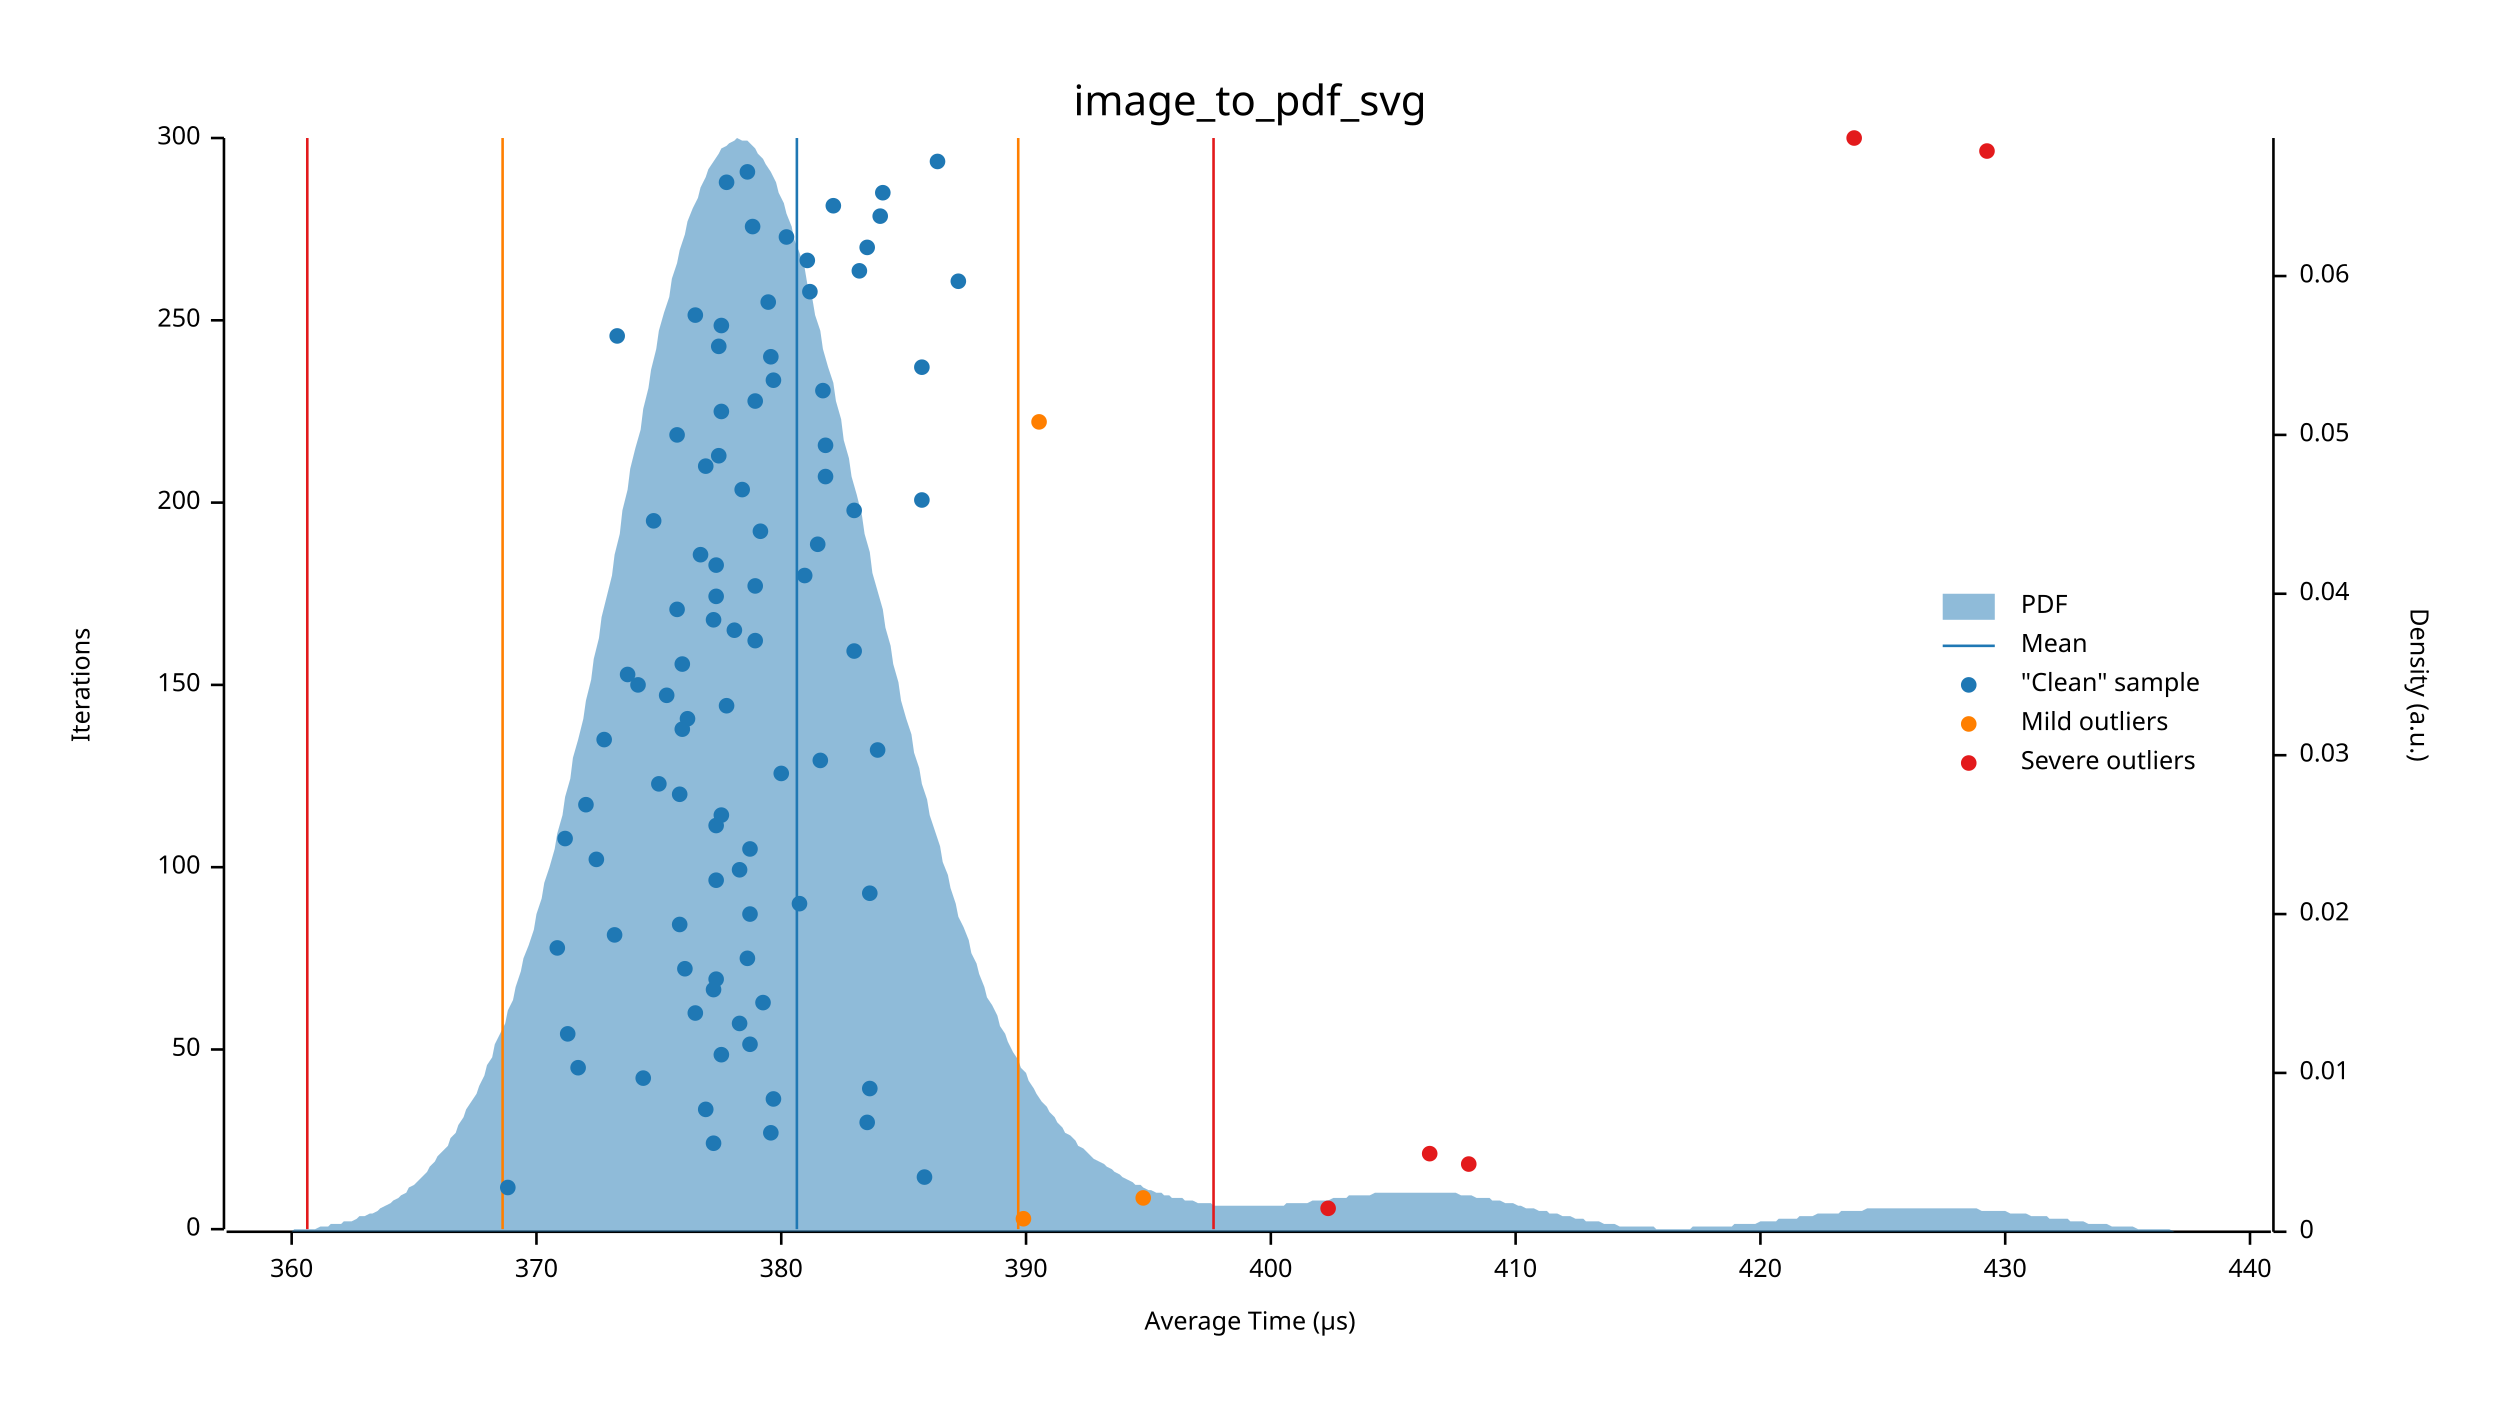
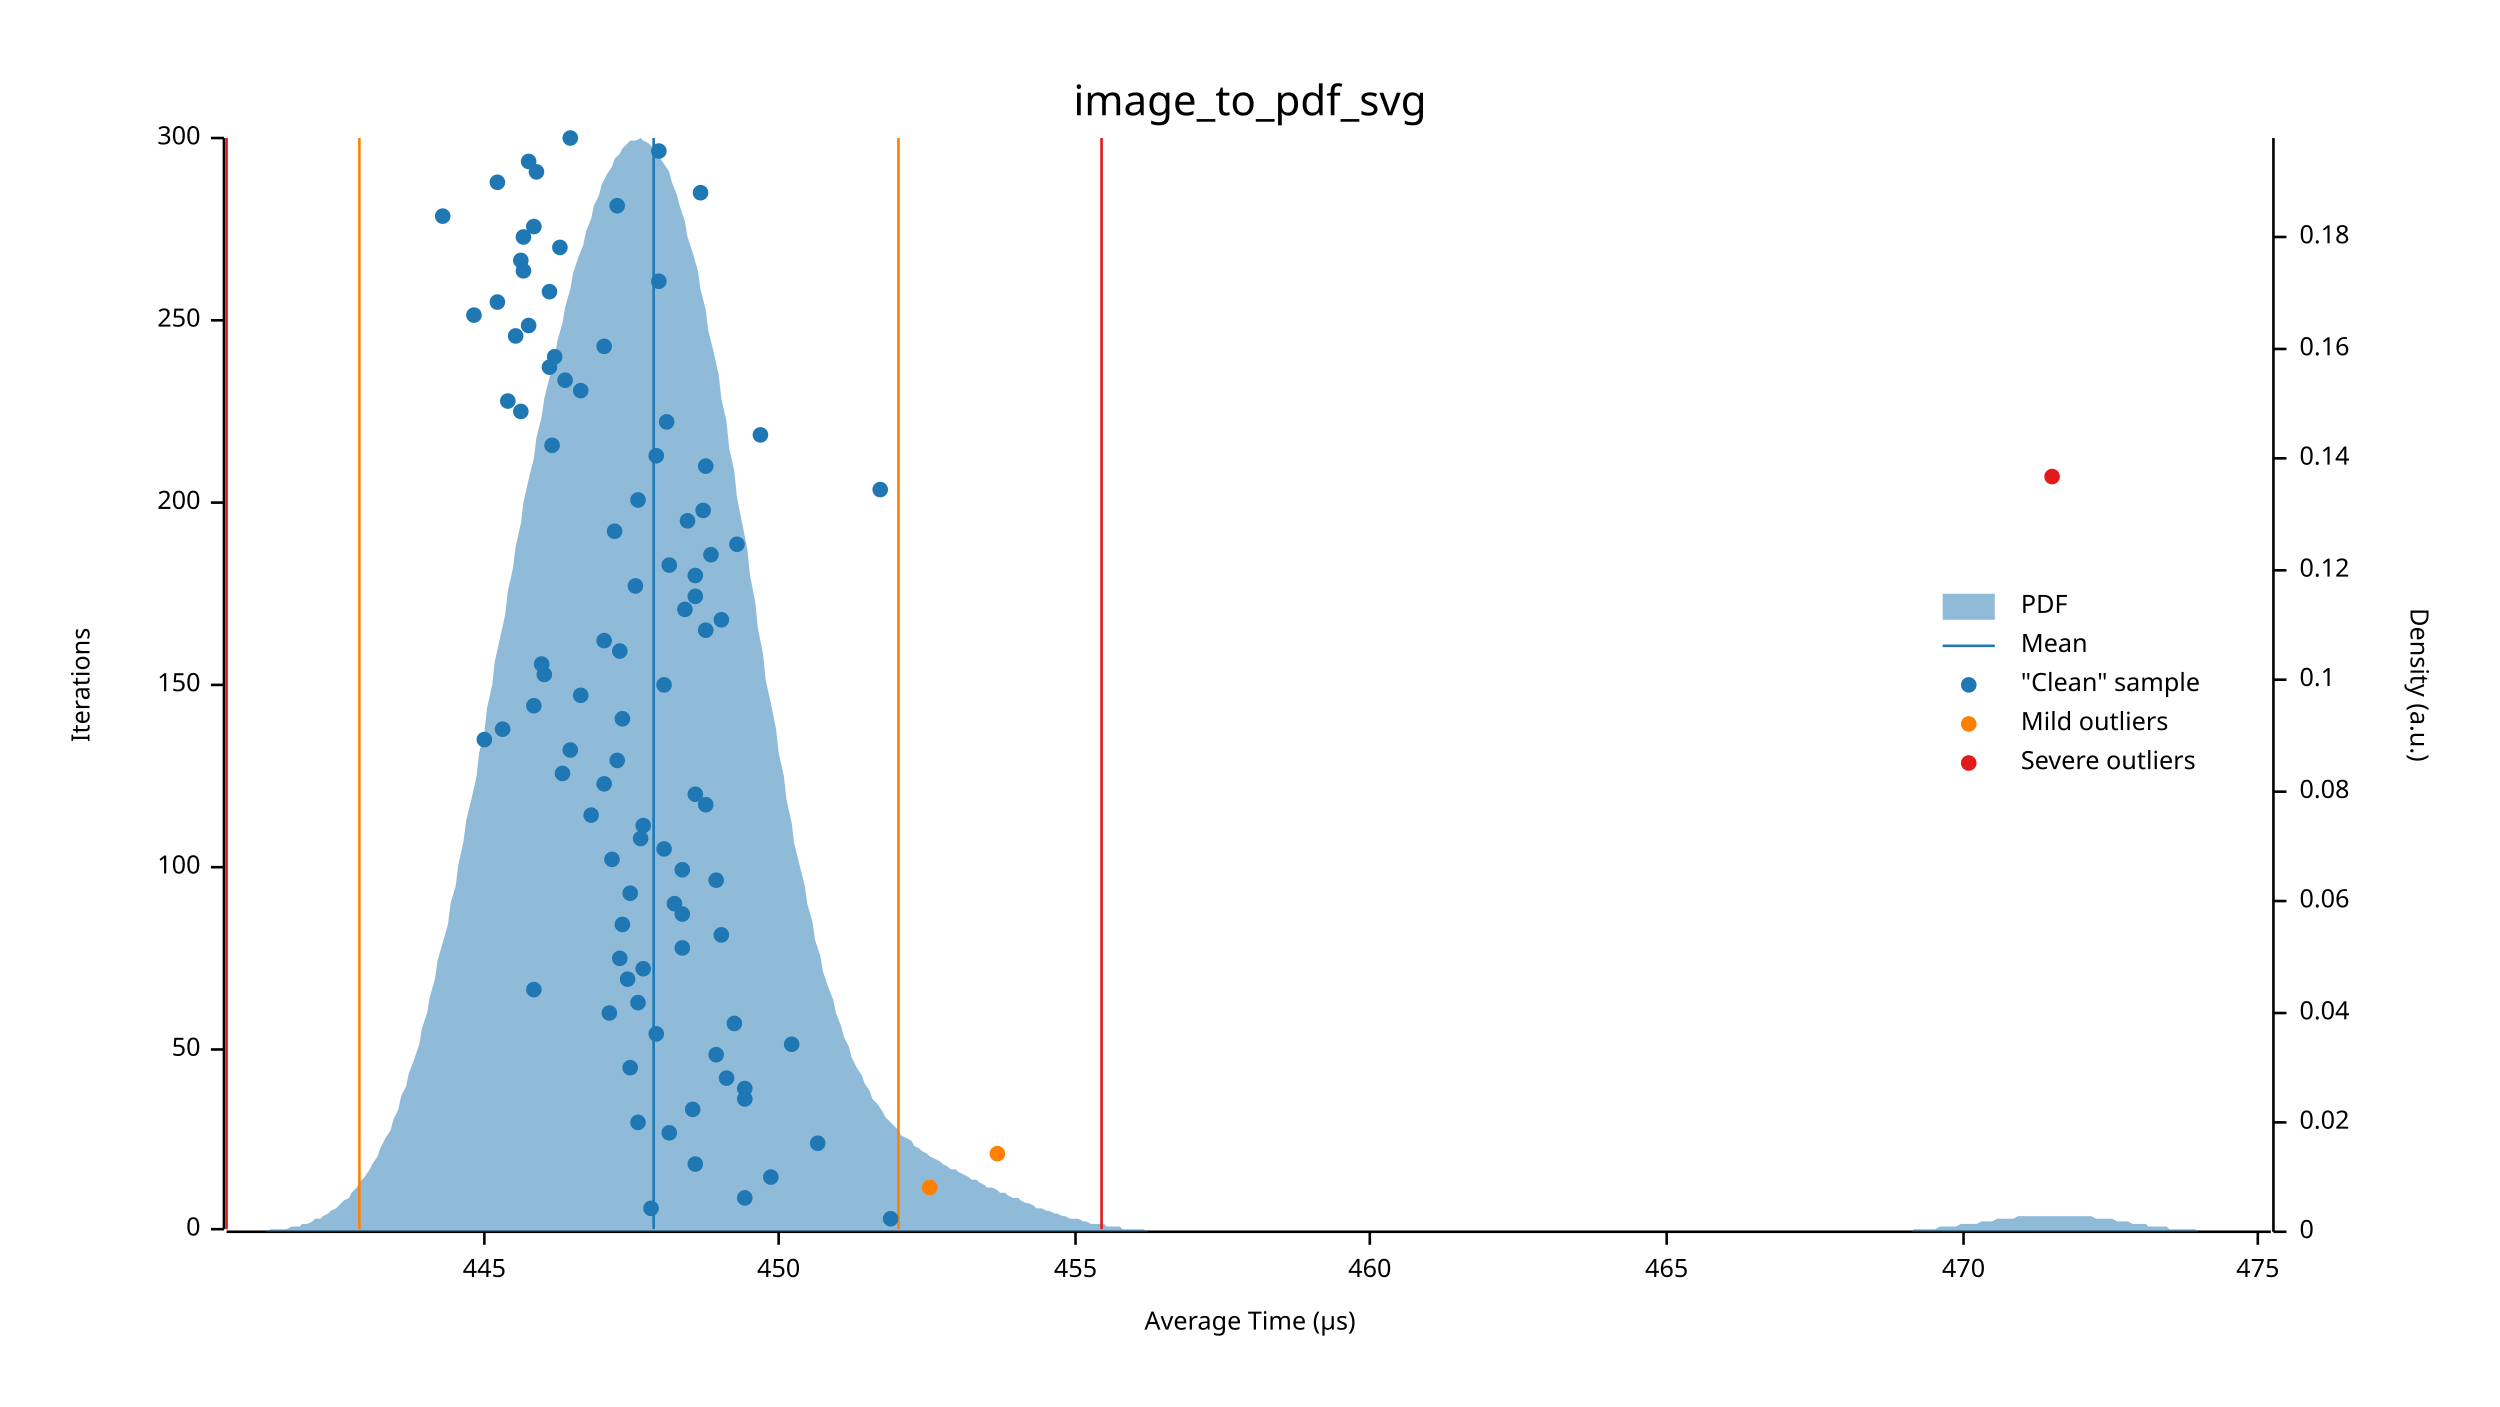
<svg xmlns="http://www.w3.org/2000/svg" width="960" height="540" viewBox="0 0 960 540">
  <text x="480" y="32" dy="0.76em" text-anchor="middle" font-family="sans-serif" font-size="16.129" opacity="1" fill="#000000">
image_to_pdf_svg
</text>
  <text x="27" y="263" dy="0.76em" text-anchor="middle" font-family="sans-serif" font-size="9.677" opacity="1" fill="#000000" transform="rotate(270, 27, 263)">
Iterations
</text>
  <text x="480" y="513" dy="-0.5ex" text-anchor="middle" font-family="sans-serif" font-size="9.677" opacity="1" fill="#000000">
Average Time (µs)
</text>
  <polyline fill="none" opacity="1" stroke="#000000" stroke-width="1" points="86,53 86,472 " />
  <text x="77" y="472" dy="0.5ex" text-anchor="end" font-family="sans-serif" font-size="9.677" opacity="1" fill="#000000">
0
</text>
  <polyline fill="none" opacity="1" stroke="#000000" stroke-width="1" points="81,472 86,472 " />
  <text x="77" y="403" dy="0.5ex" text-anchor="end" font-family="sans-serif" font-size="9.677" opacity="1" fill="#000000">
50
</text>
  <polyline fill="none" opacity="1" stroke="#000000" stroke-width="1" points="81,403 86,403 " />
  <text x="77" y="333" dy="0.5ex" text-anchor="end" font-family="sans-serif" font-size="9.677" opacity="1" fill="#000000">
100
</text>
  <polyline fill="none" opacity="1" stroke="#000000" stroke-width="1" points="81,333 86,333 " />
  <text x="77" y="263" dy="0.5ex" text-anchor="end" font-family="sans-serif" font-size="9.677" opacity="1" fill="#000000">
150
</text>
  <polyline fill="none" opacity="1" stroke="#000000" stroke-width="1" points="81,263 86,263 " />
  <text x="77" y="193" dy="0.5ex" text-anchor="end" font-family="sans-serif" font-size="9.677" opacity="1" fill="#000000">
200
</text>
  <polyline fill="none" opacity="1" stroke="#000000" stroke-width="1" points="81,193 86,193 " />
  <text x="77" y="123" dy="0.5ex" text-anchor="end" font-family="sans-serif" font-size="9.677" opacity="1" fill="#000000">
250
</text>
  <polyline fill="none" opacity="1" stroke="#000000" stroke-width="1" points="81,123 86,123 " />
  <text x="77" y="53" dy="0.5ex" text-anchor="end" font-family="sans-serif" font-size="9.677" opacity="1" fill="#000000">
300
</text>
  <polyline fill="none" opacity="1" stroke="#000000" stroke-width="1" points="81,53 86,53 " />
  <polyline fill="none" opacity="1" stroke="#000000" stroke-width="1" points="87,473 872,473 " />
-   <text x="112" y="483" dy="0.76em" text-anchor="middle" font-family="sans-serif" font-size="9.677" opacity="1" fill="#000000">
- 360
- </text>
-   <polyline fill="none" opacity="1" stroke="#000000" stroke-width="1" points="112,473 112,478 " />
-   <text x="206" y="483" dy="0.76em" text-anchor="middle" font-family="sans-serif" font-size="9.677" opacity="1" fill="#000000">
- 370
- </text>
-   <polyline fill="none" opacity="1" stroke="#000000" stroke-width="1" points="206,473 206,478 " />
-   <text x="300" y="483" dy="0.76em" text-anchor="middle" font-family="sans-serif" font-size="9.677" opacity="1" fill="#000000">
- 380
- </text>
-   <polyline fill="none" opacity="1" stroke="#000000" stroke-width="1" points="300,473 300,478 " />
-   <text x="394" y="483" dy="0.76em" text-anchor="middle" font-family="sans-serif" font-size="9.677" opacity="1" fill="#000000">
- 390
- </text>
-   <polyline fill="none" opacity="1" stroke="#000000" stroke-width="1" points="394,473 394,478 " />
-   <text x="488" y="483" dy="0.76em" text-anchor="middle" font-family="sans-serif" font-size="9.677" opacity="1" fill="#000000">
- 400
- </text>
-   <polyline fill="none" opacity="1" stroke="#000000" stroke-width="1" points="488,473 488,478 " />
-   <text x="582" y="483" dy="0.76em" text-anchor="middle" font-family="sans-serif" font-size="9.677" opacity="1" fill="#000000">
- 410
- </text>
-   <polyline fill="none" opacity="1" stroke="#000000" stroke-width="1" points="582,473 582,478 " />
-   <text x="676" y="483" dy="0.76em" text-anchor="middle" font-family="sans-serif" font-size="9.677" opacity="1" fill="#000000">
- 420
- </text>
-   <polyline fill="none" opacity="1" stroke="#000000" stroke-width="1" points="676,473 676,478 " />
-   <text x="770" y="483" dy="0.76em" text-anchor="middle" font-family="sans-serif" font-size="9.677" opacity="1" fill="#000000">
- 430
- </text>
-   <polyline fill="none" opacity="1" stroke="#000000" stroke-width="1" points="770,473 770,478 " />
-   <text x="864" y="483" dy="0.76em" text-anchor="middle" font-family="sans-serif" font-size="9.677" opacity="1" fill="#000000">
- 440
- </text>
-   <polyline fill="none" opacity="1" stroke="#000000" stroke-width="1" points="864,473 864,478 " />
+   <text x="186" y="483" dy="0.76em" text-anchor="middle" font-family="sans-serif" font-size="9.677" opacity="1" fill="#000000">
+ 445
+ </text>
+   <polyline fill="none" opacity="1" stroke="#000000" stroke-width="1" points="186,473 186,478 " />
+   <text x="299" y="483" dy="0.76em" text-anchor="middle" font-family="sans-serif" font-size="9.677" opacity="1" fill="#000000">
+ 450
+ </text>
+   <polyline fill="none" opacity="1" stroke="#000000" stroke-width="1" points="299,473 299,478 " />
+   <text x="413" y="483" dy="0.76em" text-anchor="middle" font-family="sans-serif" font-size="9.677" opacity="1" fill="#000000">
+ 455
+ </text>
+   <polyline fill="none" opacity="1" stroke="#000000" stroke-width="1" points="413,473 413,478 " />
+   <text x="526" y="483" dy="0.76em" text-anchor="middle" font-family="sans-serif" font-size="9.677" opacity="1" fill="#000000">
+ 460
+ </text>
+   <polyline fill="none" opacity="1" stroke="#000000" stroke-width="1" points="526,473 526,478 " />
+   <text x="640" y="483" dy="0.76em" text-anchor="middle" font-family="sans-serif" font-size="9.677" opacity="1" fill="#000000">
+ 465
+ </text>
+   <polyline fill="none" opacity="1" stroke="#000000" stroke-width="1" points="640,473 640,478 " />
+   <text x="754" y="483" dy="0.76em" text-anchor="middle" font-family="sans-serif" font-size="9.677" opacity="1" fill="#000000">
+ 470
+ </text>
+   <polyline fill="none" opacity="1" stroke="#000000" stroke-width="1" points="754,473 754,478 " />
+   <text x="867" y="483" dy="0.76em" text-anchor="middle" font-family="sans-serif" font-size="9.677" opacity="1" fill="#000000">
+ 475
+ </text>
+   <polyline fill="none" opacity="1" stroke="#000000" stroke-width="1" points="867,473 867,478 " />
  <text x="933" y="263" dy="0.76em" text-anchor="middle" font-family="sans-serif" font-size="9.677" opacity="1" fill="#000000" transform="rotate(90, 933, 263)">
Density (a.u.)
</text>
  <polyline fill="none" opacity="1" stroke="#000000" stroke-width="1" points="873,53 873,473 " />
  <text x="883" y="473" dy="0.5ex" text-anchor="start" font-family="sans-serif" font-size="9.677" opacity="1" fill="#000000">
0
</text>
  <polyline fill="none" opacity="1" stroke="#000000" stroke-width="1" points="873,473 878,473 " />
-   <text x="883" y="412" dy="0.5ex" text-anchor="start" font-family="sans-serif" font-size="9.677" opacity="1" fill="#000000">
- 0.01
- </text>
-   <polyline fill="none" opacity="1" stroke="#000000" stroke-width="1" points="873,412 878,412 " />
-   <text x="883" y="351" dy="0.5ex" text-anchor="start" font-family="sans-serif" font-size="9.677" opacity="1" fill="#000000">
+   <text x="883" y="431" dy="0.5ex" text-anchor="start" font-family="sans-serif" font-size="9.677" opacity="1" fill="#000000">
0.02
</text>
-   <polyline fill="none" opacity="1" stroke="#000000" stroke-width="1" points="873,351 878,351 " />
-   <text x="883" y="290" dy="0.5ex" text-anchor="start" font-family="sans-serif" font-size="9.677" opacity="1" fill="#000000">
- 0.03
- </text>
-   <polyline fill="none" opacity="1" stroke="#000000" stroke-width="1" points="873,290 878,290 " />
-   <text x="883" y="228" dy="0.5ex" text-anchor="start" font-family="sans-serif" font-size="9.677" opacity="1" fill="#000000">
+   <polyline fill="none" opacity="1" stroke="#000000" stroke-width="1" points="873,431 878,431 " />
+   <text x="883" y="389" dy="0.5ex" text-anchor="start" font-family="sans-serif" font-size="9.677" opacity="1" fill="#000000">
0.04
</text>
-   <polyline fill="none" opacity="1" stroke="#000000" stroke-width="1" points="873,228 878,228 " />
-   <text x="883" y="167" dy="0.5ex" text-anchor="start" font-family="sans-serif" font-size="9.677" opacity="1" fill="#000000">
- 0.05
- </text>
-   <polyline fill="none" opacity="1" stroke="#000000" stroke-width="1" points="873,167 878,167 " />
-   <text x="883" y="106" dy="0.5ex" text-anchor="start" font-family="sans-serif" font-size="9.677" opacity="1" fill="#000000">
+   <polyline fill="none" opacity="1" stroke="#000000" stroke-width="1" points="873,389 878,389 " />
+   <text x="883" y="346" dy="0.5ex" text-anchor="start" font-family="sans-serif" font-size="9.677" opacity="1" fill="#000000">
0.06
</text>
-   <polyline fill="none" opacity="1" stroke="#000000" stroke-width="1" points="873,106 878,106 " />
-   <polygon opacity="0.5" fill="#1F78B4" points="87,473 88,473 90,473 91,473 93,473 94,473 96,473 98,473 99,473 101,473 102,473 104,473 105,473 107,473 109,473 110,473 112,473 113,472 115,472 116,472 118,472 120,472 121,472 123,471 124,471 126,471 127,470 129,470 131,470 132,469 134,469 135,469 137,468 138,467 140,467 142,466 143,466 145,465 146,464 148,463 150,462 151,461 153,460 154,459 156,458 157,456 159,455 161,453 162,452 164,450 165,448 167,446 168,444 170,442 172,440 173,437 175,435 176,432 178,429 179,426 181,423 183,420 184,417 186,413 187,409 189,406 190,401 192,397 194,393 195,388 197,384 198,379 200,373 201,368 203,363 205,357 206,351 208,345 209,339 211,333 213,326 214,320 216,313 217,306 219,299 220,291 222,284 224,276 225,269 227,261 228,253 230,245 231,237 233,229 235,221 236,213 238,205 239,196 241,188 242,180 244,172 246,165 247,157 249,149 250,142 252,134 253,127 255,120 257,114 258,107 260,101 261,96 263,90 264,85 266,80 268,76 269,72 271,68 272,65 274,62 276,59 277,57 279,56 280,55 282,54 283,53 285,54 287,54 288,55 290,57 291,59 293,61 294,63 296,66 298,70 299,74 301,78 302,82 304,87 305,92 307,97 309,103 310,109 312,115 313,121 315,127 316,134 318,141 320,147 321,154 323,161 324,169 326,176 327,183 329,190 331,198 332,205 334,212 335,220 337,227 339,234 340,241 342,248 343,255 345,262 346,269 348,276 350,282 351,289 353,295 354,301 356,307 357,313 359,319 361,325 362,331 364,336 365,341 367,347 368,352 370,356 372,361 373,366 375,370 376,374 378,379 379,383 381,386 383,390 384,394 386,397 387,400 389,404 391,407 392,410 394,412 395,415 397,418 398,420 400,423 402,425 403,427 405,429 406,431 408,433 409,435 411,436 413,438 414,440 416,441 417,442 419,444 420,445 422,446 424,447 425,448 427,449 428,450 430,451 431,452 433,453 435,454 436,455 438,455 439,456 441,457 442,457 444,458 446,458 447,459 449,459 450,460 452,460 454,460 455,461 457,461 458,461 460,462 461,462 463,462 465,462 466,463 468,463 469,463 471,463 472,463 474,463 476,463 477,463 479,463 480,463 482,463 483,463 485,463 487,463 488,463 490,463 491,463 493,463 494,462 496,462 498,462 499,462 501,462 502,462 504,461 505,461 507,461 509,461 510,461 512,460 513,460 515,460 517,460 518,459 520,459 521,459 523,459 524,459 526,459 528,458 529,458 531,458 532,458 534,458 535,458 537,458 539,458 540,458 542,458 543,458 545,458 546,458 548,458 550,458 551,458 553,458 554,458 556,458 557,458 559,458 561,459 562,459 564,459 565,459 567,460 568,460 570,460 572,460 573,461 575,461 576,461 578,462 580,462 581,462 583,463 584,463 586,464 587,464 589,464 591,465 592,465 594,465 595,466 597,466 598,466 600,467 602,467 603,467 605,468 606,468 608,468 609,469 611,469 613,469 614,469 616,470 617,470 619,470 620,470 622,471 624,471 625,471 627,471 628,471 630,471 632,471 633,471 635,471 636,472 638,472 639,472 641,472 643,472 644,472 646,472 647,472 649,472 650,471 652,471 654,471 655,471 657,471 658,471 660,471 661,471 663,471 665,471 666,470 668,470 669,470 671,470 672,470 674,470 676,469 677,469 679,469 680,469 682,469 683,468 685,468 687,468 688,468 690,468 691,467 693,467 695,467 696,467 698,466 699,466 701,466 702,466 704,466 706,466 707,465 709,465 710,465 712,465 713,465 715,465 717,464 718,464 720,464 721,464 723,464 724,464 726,464 728,464 729,464 731,464 732,464 734,464 735,464 737,464 739,464 740,464 742,464 743,464 745,464 746,464 748,464 750,464 751,464 753,464 754,464 756,464 758,464 759,464 761,465 762,465 764,465 765,465 767,465 769,465 770,465 772,466 773,466 775,466 776,466 778,466 780,467 781,467 783,467 784,467 786,467 787,468 789,468 791,468 792,468 794,468 795,469 797,469 798,469 800,469 802,470 803,470 805,470 806,470 808,470 809,470 811,471 813,471 814,471 816,471 817,471 819,471 821,472 822,472 824,472 825,472 827,472 828,472 830,472 832,472 833,472 835,473 836,473 838,473 839,473 841,473 843,473 844,473 846,473 847,473 849,473 850,473 852,473 854,473 855,473 857,473 858,473 860,473 861,473 863,473 865,473 866,473 868,473 869,473 871,473 873,473 873,473 87,473 " />
-   <polyline fill="none" opacity="1" stroke="#1F78B4" stroke-width="1" points="306,472 306,53 " />
-   <polyline fill="none" opacity="1" stroke="#FF7F00" stroke-width="1" points="193,472 193,53 " />
-   <polyline fill="none" opacity="1" stroke="#FF7F00" stroke-width="1" points="391,472 391,53 " />
-   <polyline fill="none" opacity="1" stroke="#E31A1C" stroke-width="1" points="118,472 118,53 " />
-   <polyline fill="none" opacity="1" stroke="#E31A1C" stroke-width="1" points="466,472 466,53 " />
-   <circle cx="195" cy="456" r="3" opacity="1" fill="#1F78B4" stroke="none" stroke-width="1" />
-   <circle cx="355" cy="452" r="3" opacity="1" fill="#1F78B4" stroke="none" stroke-width="1" />
-   <circle cx="274" cy="439" r="3" opacity="1" fill="#1F78B4" stroke="none" stroke-width="1" />
-   <circle cx="296" cy="435" r="3" opacity="1" fill="#1F78B4" stroke="none" stroke-width="1" />
-   <circle cx="333" cy="431" r="3" opacity="1" fill="#1F78B4" stroke="none" stroke-width="1" />
-   <circle cx="271" cy="426" r="3" opacity="1" fill="#1F78B4" stroke="none" stroke-width="1" />
-   <circle cx="297" cy="422" r="3" opacity="1" fill="#1F78B4" stroke="none" stroke-width="1" />
-   <circle cx="334" cy="418" r="3" opacity="1" fill="#1F78B4" stroke="none" stroke-width="1" />
-   <circle cx="247" cy="414" r="3" opacity="1" fill="#1F78B4" stroke="none" stroke-width="1" />
-   <circle cx="222" cy="410" r="3" opacity="1" fill="#1F78B4" stroke="none" stroke-width="1" />
-   <circle cx="277" cy="405" r="3" opacity="1" fill="#1F78B4" stroke="none" stroke-width="1" />
-   <circle cx="288" cy="401" r="3" opacity="1" fill="#1F78B4" stroke="none" stroke-width="1" />
-   <circle cx="218" cy="397" r="3" opacity="1" fill="#1F78B4" stroke="none" stroke-width="1" />
-   <circle cx="284" cy="393" r="3" opacity="1" fill="#1F78B4" stroke="none" stroke-width="1" />
-   <circle cx="267" cy="389" r="3" opacity="1" fill="#1F78B4" stroke="none" stroke-width="1" />
-   <circle cx="293" cy="385" r="3" opacity="1" fill="#1F78B4" stroke="none" stroke-width="1" />
-   <circle cx="274" cy="380" r="3" opacity="1" fill="#1F78B4" stroke="none" stroke-width="1" />
-   <circle cx="275" cy="376" r="3" opacity="1" fill="#1F78B4" stroke="none" stroke-width="1" />
-   <circle cx="263" cy="372" r="3" opacity="1" fill="#1F78B4" stroke="none" stroke-width="1" />
-   <circle cx="287" cy="368" r="3" opacity="1" fill="#1F78B4" stroke="none" stroke-width="1" />
-   <circle cx="214" cy="364" r="3" opacity="1" fill="#1F78B4" stroke="none" stroke-width="1" />
-   <circle cx="236" cy="359" r="3" opacity="1" fill="#1F78B4" stroke="none" stroke-width="1" />
-   <circle cx="261" cy="355" r="3" opacity="1" fill="#1F78B4" stroke="none" stroke-width="1" />
-   <circle cx="288" cy="351" r="3" opacity="1" fill="#1F78B4" stroke="none" stroke-width="1" />
-   <circle cx="307" cy="347" r="3" opacity="1" fill="#1F78B4" stroke="none" stroke-width="1" />
-   <circle cx="334" cy="343" r="3" opacity="1" fill="#1F78B4" stroke="none" stroke-width="1" />
+   <polyline fill="none" opacity="1" stroke="#000000" stroke-width="1" points="873,346 878,346 " />
+   <text x="883" y="304" dy="0.5ex" text-anchor="start" font-family="sans-serif" font-size="9.677" opacity="1" fill="#000000">
+ 0.08
+ </text>
+   <polyline fill="none" opacity="1" stroke="#000000" stroke-width="1" points="873,304 878,304 " />
+   <text x="883" y="261" dy="0.5ex" text-anchor="start" font-family="sans-serif" font-size="9.677" opacity="1" fill="#000000">
+ 0.1
+ </text>
+   <polyline fill="none" opacity="1" stroke="#000000" stroke-width="1" points="873,261 878,261 " />
+   <text x="883" y="219" dy="0.5ex" text-anchor="start" font-family="sans-serif" font-size="9.677" opacity="1" fill="#000000">
+ 0.12
+ </text>
+   <polyline fill="none" opacity="1" stroke="#000000" stroke-width="1" points="873,219 878,219 " />
+   <text x="883" y="176" dy="0.5ex" text-anchor="start" font-family="sans-serif" font-size="9.677" opacity="1" fill="#000000">
+ 0.14
+ </text>
+   <polyline fill="none" opacity="1" stroke="#000000" stroke-width="1" points="873,176 878,176 " />
+   <text x="883" y="134" dy="0.5ex" text-anchor="start" font-family="sans-serif" font-size="9.677" opacity="1" fill="#000000">
+ 0.16
+ </text>
+   <polyline fill="none" opacity="1" stroke="#000000" stroke-width="1" points="873,134 878,134 " />
+   <text x="883" y="91" dy="0.5ex" text-anchor="start" font-family="sans-serif" font-size="9.677" opacity="1" fill="#000000">
+ 0.18
+ </text>
+   <polyline fill="none" opacity="1" stroke="#000000" stroke-width="1" points="873,91 878,91 " />
+   <polygon opacity="0.5" fill="#1F78B4" points="87,473 88,473 90,473 91,473 93,473 94,473 96,473 98,473 99,473 101,473 102,473 104,472 105,472 107,472 109,472 110,472 112,471 113,471 115,471 116,470 118,470 120,469 121,468 123,468 124,467 126,466 127,465 129,464 131,462 132,461 134,460 135,458 137,456 138,454 140,452 142,449 143,447 145,444 146,441 148,437 150,434 151,430 153,426 154,421 156,417 157,412 159,407 161,401 162,395 164,389 165,383 167,376 168,369 170,362 172,355 173,347 175,340 176,332 178,323 179,315 181,307 183,298 184,289 186,281 187,272 189,263 190,254 192,245 194,236 195,227 197,218 198,210 200,201 201,193 203,184 205,176 206,168 208,160 209,153 211,145 213,138 214,131 216,124 217,118 219,111 220,105 222,99 224,94 225,89 227,84 228,79 230,75 231,71 233,67 235,64 236,61 238,59 239,57 241,55 242,54 244,54 246,53 247,54 249,55 250,56 252,58 253,60 255,63 257,66 258,70 260,75 261,79 263,85 264,91 266,97 268,104 269,111 271,119 272,127 274,135 276,144 277,153 279,162 280,172 282,181 283,191 285,201 287,211 288,221 290,231 291,241 293,251 294,261 296,270 298,280 299,289 301,298 302,307 304,316 305,324 307,332 309,340 310,347 312,354 313,361 315,367 316,373 318,379 320,384 321,389 323,394 324,398 326,402 327,406 329,410 331,413 332,416 334,419 335,422 337,424 339,427 340,429 342,431 343,432 345,434 346,436 348,437 350,438 351,440 353,441 354,442 356,443 357,444 359,445 361,446 362,447 364,448 365,449 367,449 368,450 370,451 372,452 373,453 375,453 376,454 378,455 379,456 381,456 383,457 384,458 386,458 387,459 389,460 391,460 392,461 394,462 395,462 397,463 398,464 400,464 402,465 403,465 405,466 406,466 408,467 409,467 411,468 413,468 414,468 416,469 417,469 419,470 420,470 422,470 424,470 425,471 427,471 428,471 430,471 431,472 433,472 435,472 436,472 438,472 439,472 441,473 442,473 444,473 446,473 447,473 449,473 450,473 452,473 454,473 455,473 457,473 458,473 460,473 461,473 463,473 465,473 466,473 468,473 469,473 471,473 472,473 474,473 476,473 477,473 479,473 480,473 482,473 483,473 485,473 487,473 488,473 490,473 491,473 493,473 494,473 496,473 498,473 499,473 501,473 502,473 504,473 505,473 507,473 509,473 510,473 512,473 513,473 515,473 517,473 518,473 520,473 521,473 523,473 524,473 526,473 528,473 529,473 531,473 532,473 534,473 535,473 537,473 539,473 540,473 542,473 543,473 545,473 546,473 548,473 550,473 551,473 553,473 554,473 556,473 557,473 559,473 561,473 562,473 564,473 565,473 567,473 568,473 570,473 572,473 573,473 575,473 576,473 578,473 580,473 581,473 583,473 584,473 586,473 587,473 589,473 591,473 592,473 594,473 595,473 597,473 598,473 600,473 602,473 603,473 605,473 606,473 608,473 609,473 611,473 613,473 614,473 616,473 617,473 619,473 620,473 622,473 624,473 625,473 627,473 628,473 630,473 632,473 633,473 635,473 636,473 638,473 639,473 641,473 643,473 644,473 646,473 647,473 649,473 650,473 652,473 654,473 655,473 657,473 658,473 660,473 661,473 663,473 665,473 666,473 668,473 669,473 671,473 672,473 674,473 676,473 677,473 679,473 680,473 682,473 683,473 685,473 687,473 688,473 690,473 691,473 693,473 695,473 696,473 698,473 699,473 701,473 702,473 704,473 706,473 707,473 709,473 710,473 712,473 713,473 715,473 717,473 718,473 720,473 721,473 723,473 724,473 726,473 728,473 729,473 731,473 732,473 734,473 735,472 737,472 739,472 740,472 742,472 743,472 745,471 746,471 748,471 750,471 751,471 753,470 754,470 756,470 758,470 759,470 761,469 762,469 764,469 765,469 767,468 769,468 770,468 772,468 773,468 775,467 776,467 778,467 780,467 781,467 783,467 784,467 786,467 787,467 789,467 791,467 792,467 794,467 795,467 797,467 798,467 800,467 802,467 803,467 805,468 806,468 808,468 809,468 811,468 813,469 814,469 816,469 817,469 819,470 821,470 822,470 824,470 825,471 827,471 828,471 830,471 832,471 833,472 835,472 836,472 838,472 839,472 841,472 843,472 844,473 846,473 847,473 849,473 850,473 852,473 854,473 855,473 857,473 858,473 860,473 861,473 863,473 865,473 866,473 868,473 869,473 871,473 873,473 873,473 87,473 " />
+   <polyline fill="none" opacity="1" stroke="#1F78B4" stroke-width="1" points="251,472 251,53 " />
+   <polyline fill="none" opacity="1" stroke="#FF7F00" stroke-width="1" points="138,472 138,53 " />
+   <polyline fill="none" opacity="1" stroke="#FF7F00" stroke-width="1" points="345,472 345,53 " />
+   <polyline fill="none" opacity="1" stroke="#E31A1C" stroke-width="1" points="87,472 87,53 " />
+   <polyline fill="none" opacity="1" stroke="#E31A1C" stroke-width="1" points="423,472 423,53 " />
+   <circle cx="342" cy="468" r="3" opacity="1" fill="#1F78B4" stroke="none" stroke-width="1" />
+   <circle cx="250" cy="464" r="3" opacity="1" fill="#1F78B4" stroke="none" stroke-width="1" />
+   <circle cx="286" cy="460" r="3" opacity="1" fill="#1F78B4" stroke="none" stroke-width="1" />
+   <circle cx="296" cy="452" r="3" opacity="1" fill="#1F78B4" stroke="none" stroke-width="1" />
+   <circle cx="267" cy="447" r="3" opacity="1" fill="#1F78B4" stroke="none" stroke-width="1" />
+   <circle cx="314" cy="439" r="3" opacity="1" fill="#1F78B4" stroke="none" stroke-width="1" />
+   <circle cx="257" cy="435" r="3" opacity="1" fill="#1F78B4" stroke="none" stroke-width="1" />
+   <circle cx="245" cy="431" r="3" opacity="1" fill="#1F78B4" stroke="none" stroke-width="1" />
+   <circle cx="266" cy="426" r="3" opacity="1" fill="#1F78B4" stroke="none" stroke-width="1" />
+   <circle cx="286" cy="422" r="3" opacity="1" fill="#1F78B4" stroke="none" stroke-width="1" />
+   <circle cx="286" cy="418" r="3" opacity="1" fill="#1F78B4" stroke="none" stroke-width="1" />
+   <circle cx="279" cy="414" r="3" opacity="1" fill="#1F78B4" stroke="none" stroke-width="1" />
+   <circle cx="242" cy="410" r="3" opacity="1" fill="#1F78B4" stroke="none" stroke-width="1" />
+   <circle cx="275" cy="405" r="3" opacity="1" fill="#1F78B4" stroke="none" stroke-width="1" />
+   <circle cx="304" cy="401" r="3" opacity="1" fill="#1F78B4" stroke="none" stroke-width="1" />
+   <circle cx="252" cy="397" r="3" opacity="1" fill="#1F78B4" stroke="none" stroke-width="1" />
+   <circle cx="282" cy="393" r="3" opacity="1" fill="#1F78B4" stroke="none" stroke-width="1" />
+   <circle cx="234" cy="389" r="3" opacity="1" fill="#1F78B4" stroke="none" stroke-width="1" />
+   <circle cx="245" cy="385" r="3" opacity="1" fill="#1F78B4" stroke="none" stroke-width="1" />
+   <circle cx="205" cy="380" r="3" opacity="1" fill="#1F78B4" stroke="none" stroke-width="1" />
+   <circle cx="241" cy="376" r="3" opacity="1" fill="#1F78B4" stroke="none" stroke-width="1" />
+   <circle cx="247" cy="372" r="3" opacity="1" fill="#1F78B4" stroke="none" stroke-width="1" />
+   <circle cx="238" cy="368" r="3" opacity="1" fill="#1F78B4" stroke="none" stroke-width="1" />
+   <circle cx="262" cy="364" r="3" opacity="1" fill="#1F78B4" stroke="none" stroke-width="1" />
+   <circle cx="277" cy="359" r="3" opacity="1" fill="#1F78B4" stroke="none" stroke-width="1" />
+   <circle cx="239" cy="355" r="3" opacity="1" fill="#1F78B4" stroke="none" stroke-width="1" />
+   <circle cx="262" cy="351" r="3" opacity="1" fill="#1F78B4" stroke="none" stroke-width="1" />
+   <circle cx="259" cy="347" r="3" opacity="1" fill="#1F78B4" stroke="none" stroke-width="1" />
+   <circle cx="242" cy="343" r="3" opacity="1" fill="#1F78B4" stroke="none" stroke-width="1" />
  <circle cx="275" cy="338" r="3" opacity="1" fill="#1F78B4" stroke="none" stroke-width="1" />
-   <circle cx="284" cy="334" r="3" opacity="1" fill="#1F78B4" stroke="none" stroke-width="1" />
-   <circle cx="229" cy="330" r="3" opacity="1" fill="#1F78B4" stroke="none" stroke-width="1" />
-   <circle cx="288" cy="326" r="3" opacity="1" fill="#1F78B4" stroke="none" stroke-width="1" />
-   <circle cx="217" cy="322" r="3" opacity="1" fill="#1F78B4" stroke="none" stroke-width="1" />
-   <circle cx="275" cy="317" r="3" opacity="1" fill="#1F78B4" stroke="none" stroke-width="1" />
-   <circle cx="277" cy="313" r="3" opacity="1" fill="#1F78B4" stroke="none" stroke-width="1" />
-   <circle cx="225" cy="309" r="3" opacity="1" fill="#1F78B4" stroke="none" stroke-width="1" />
-   <circle cx="261" cy="305" r="3" opacity="1" fill="#1F78B4" stroke="none" stroke-width="1" />
-   <circle cx="253" cy="301" r="3" opacity="1" fill="#1F78B4" stroke="none" stroke-width="1" />
-   <circle cx="300" cy="297" r="3" opacity="1" fill="#1F78B4" stroke="none" stroke-width="1" />
-   <circle cx="315" cy="292" r="3" opacity="1" fill="#1F78B4" stroke="none" stroke-width="1" />
-   <circle cx="337" cy="288" r="3" opacity="1" fill="#1F78B4" stroke="none" stroke-width="1" />
-   <circle cx="232" cy="284" r="3" opacity="1" fill="#1F78B4" stroke="none" stroke-width="1" />
-   <circle cx="262" cy="280" r="3" opacity="1" fill="#1F78B4" stroke="none" stroke-width="1" />
-   <circle cx="264" cy="276" r="3" opacity="1" fill="#1F78B4" stroke="none" stroke-width="1" />
-   <circle cx="279" cy="271" r="3" opacity="1" fill="#1F78B4" stroke="none" stroke-width="1" />
-   <circle cx="256" cy="267" r="3" opacity="1" fill="#1F78B4" stroke="none" stroke-width="1" />
-   <circle cx="245" cy="263" r="3" opacity="1" fill="#1F78B4" stroke="none" stroke-width="1" />
-   <circle cx="241" cy="259" r="3" opacity="1" fill="#1F78B4" stroke="none" stroke-width="1" />
-   <circle cx="262" cy="255" r="3" opacity="1" fill="#1F78B4" stroke="none" stroke-width="1" />
-   <circle cx="328" cy="250" r="3" opacity="1" fill="#1F78B4" stroke="none" stroke-width="1" />
-   <circle cx="290" cy="246" r="3" opacity="1" fill="#1F78B4" stroke="none" stroke-width="1" />
-   <circle cx="282" cy="242" r="3" opacity="1" fill="#1F78B4" stroke="none" stroke-width="1" />
-   <circle cx="274" cy="238" r="3" opacity="1" fill="#1F78B4" stroke="none" stroke-width="1" />
-   <circle cx="260" cy="234" r="3" opacity="1" fill="#1F78B4" stroke="none" stroke-width="1" />
-   <circle cx="275" cy="229" r="3" opacity="1" fill="#1F78B4" stroke="none" stroke-width="1" />
-   <circle cx="290" cy="225" r="3" opacity="1" fill="#1F78B4" stroke="none" stroke-width="1" />
-   <circle cx="309" cy="221" r="3" opacity="1" fill="#1F78B4" stroke="none" stroke-width="1" />
-   <circle cx="275" cy="217" r="3" opacity="1" fill="#1F78B4" stroke="none" stroke-width="1" />
-   <circle cx="269" cy="213" r="3" opacity="1" fill="#1F78B4" stroke="none" stroke-width="1" />
-   <circle cx="314" cy="209" r="3" opacity="1" fill="#1F78B4" stroke="none" stroke-width="1" />
-   <circle cx="292" cy="204" r="3" opacity="1" fill="#1F78B4" stroke="none" stroke-width="1" />
-   <circle cx="251" cy="200" r="3" opacity="1" fill="#1F78B4" stroke="none" stroke-width="1" />
-   <circle cx="328" cy="196" r="3" opacity="1" fill="#1F78B4" stroke="none" stroke-width="1" />
-   <circle cx="354" cy="192" r="3" opacity="1" fill="#1F78B4" stroke="none" stroke-width="1" />
-   <circle cx="285" cy="188" r="3" opacity="1" fill="#1F78B4" stroke="none" stroke-width="1" />
-   <circle cx="317" cy="183" r="3" opacity="1" fill="#1F78B4" stroke="none" stroke-width="1" />
+   <circle cx="262" cy="334" r="3" opacity="1" fill="#1F78B4" stroke="none" stroke-width="1" />
+   <circle cx="235" cy="330" r="3" opacity="1" fill="#1F78B4" stroke="none" stroke-width="1" />
+   <circle cx="255" cy="326" r="3" opacity="1" fill="#1F78B4" stroke="none" stroke-width="1" />
+   <circle cx="246" cy="322" r="3" opacity="1" fill="#1F78B4" stroke="none" stroke-width="1" />
+   <circle cx="247" cy="317" r="3" opacity="1" fill="#1F78B4" stroke="none" stroke-width="1" />
+   <circle cx="227" cy="313" r="3" opacity="1" fill="#1F78B4" stroke="none" stroke-width="1" />
+   <circle cx="271" cy="309" r="3" opacity="1" fill="#1F78B4" stroke="none" stroke-width="1" />
+   <circle cx="267" cy="305" r="3" opacity="1" fill="#1F78B4" stroke="none" stroke-width="1" />
+   <circle cx="232" cy="301" r="3" opacity="1" fill="#1F78B4" stroke="none" stroke-width="1" />
+   <circle cx="216" cy="297" r="3" opacity="1" fill="#1F78B4" stroke="none" stroke-width="1" />
+   <circle cx="237" cy="292" r="3" opacity="1" fill="#1F78B4" stroke="none" stroke-width="1" />
+   <circle cx="219" cy="288" r="3" opacity="1" fill="#1F78B4" stroke="none" stroke-width="1" />
+   <circle cx="186" cy="284" r="3" opacity="1" fill="#1F78B4" stroke="none" stroke-width="1" />
+   <circle cx="193" cy="280" r="3" opacity="1" fill="#1F78B4" stroke="none" stroke-width="1" />
+   <circle cx="239" cy="276" r="3" opacity="1" fill="#1F78B4" stroke="none" stroke-width="1" />
+   <circle cx="205" cy="271" r="3" opacity="1" fill="#1F78B4" stroke="none" stroke-width="1" />
+   <circle cx="223" cy="267" r="3" opacity="1" fill="#1F78B4" stroke="none" stroke-width="1" />
+   <circle cx="255" cy="263" r="3" opacity="1" fill="#1F78B4" stroke="none" stroke-width="1" />
+   <circle cx="209" cy="259" r="3" opacity="1" fill="#1F78B4" stroke="none" stroke-width="1" />
+   <circle cx="208" cy="255" r="3" opacity="1" fill="#1F78B4" stroke="none" stroke-width="1" />
+   <circle cx="238" cy="250" r="3" opacity="1" fill="#1F78B4" stroke="none" stroke-width="1" />
+   <circle cx="232" cy="246" r="3" opacity="1" fill="#1F78B4" stroke="none" stroke-width="1" />
+   <circle cx="271" cy="242" r="3" opacity="1" fill="#1F78B4" stroke="none" stroke-width="1" />
+   <circle cx="277" cy="238" r="3" opacity="1" fill="#1F78B4" stroke="none" stroke-width="1" />
+   <circle cx="263" cy="234" r="3" opacity="1" fill="#1F78B4" stroke="none" stroke-width="1" />
+   <circle cx="267" cy="229" r="3" opacity="1" fill="#1F78B4" stroke="none" stroke-width="1" />
+   <circle cx="244" cy="225" r="3" opacity="1" fill="#1F78B4" stroke="none" stroke-width="1" />
+   <circle cx="267" cy="221" r="3" opacity="1" fill="#1F78B4" stroke="none" stroke-width="1" />
+   <circle cx="257" cy="217" r="3" opacity="1" fill="#1F78B4" stroke="none" stroke-width="1" />
+   <circle cx="273" cy="213" r="3" opacity="1" fill="#1F78B4" stroke="none" stroke-width="1" />
+   <circle cx="283" cy="209" r="3" opacity="1" fill="#1F78B4" stroke="none" stroke-width="1" />
+   <circle cx="236" cy="204" r="3" opacity="1" fill="#1F78B4" stroke="none" stroke-width="1" />
+   <circle cx="264" cy="200" r="3" opacity="1" fill="#1F78B4" stroke="none" stroke-width="1" />
+   <circle cx="270" cy="196" r="3" opacity="1" fill="#1F78B4" stroke="none" stroke-width="1" />
+   <circle cx="245" cy="192" r="3" opacity="1" fill="#1F78B4" stroke="none" stroke-width="1" />
+   <circle cx="338" cy="188" r="3" opacity="1" fill="#1F78B4" stroke="none" stroke-width="1" />
  <circle cx="271" cy="179" r="3" opacity="1" fill="#1F78B4" stroke="none" stroke-width="1" />
-   <circle cx="276" cy="175" r="3" opacity="1" fill="#1F78B4" stroke="none" stroke-width="1" />
-   <circle cx="317" cy="171" r="3" opacity="1" fill="#1F78B4" stroke="none" stroke-width="1" />
-   <circle cx="260" cy="167" r="3" opacity="1" fill="#1F78B4" stroke="none" stroke-width="1" />
-   <circle cx="277" cy="158" r="3" opacity="1" fill="#1F78B4" stroke="none" stroke-width="1" />
-   <circle cx="290" cy="154" r="3" opacity="1" fill="#1F78B4" stroke="none" stroke-width="1" />
-   <circle cx="316" cy="150" r="3" opacity="1" fill="#1F78B4" stroke="none" stroke-width="1" />
-   <circle cx="297" cy="146" r="3" opacity="1" fill="#1F78B4" stroke="none" stroke-width="1" />
-   <circle cx="354" cy="141" r="3" opacity="1" fill="#1F78B4" stroke="none" stroke-width="1" />
-   <circle cx="296" cy="137" r="3" opacity="1" fill="#1F78B4" stroke="none" stroke-width="1" />
-   <circle cx="276" cy="133" r="3" opacity="1" fill="#1F78B4" stroke="none" stroke-width="1" />
-   <circle cx="237" cy="129" r="3" opacity="1" fill="#1F78B4" stroke="none" stroke-width="1" />
-   <circle cx="277" cy="125" r="3" opacity="1" fill="#1F78B4" stroke="none" stroke-width="1" />
-   <circle cx="267" cy="121" r="3" opacity="1" fill="#1F78B4" stroke="none" stroke-width="1" />
-   <circle cx="295" cy="116" r="3" opacity="1" fill="#1F78B4" stroke="none" stroke-width="1" />
-   <circle cx="311" cy="112" r="3" opacity="1" fill="#1F78B4" stroke="none" stroke-width="1" />
-   <circle cx="368" cy="108" r="3" opacity="1" fill="#1F78B4" stroke="none" stroke-width="1" />
-   <circle cx="330" cy="104" r="3" opacity="1" fill="#1F78B4" stroke="none" stroke-width="1" />
-   <circle cx="310" cy="100" r="3" opacity="1" fill="#1F78B4" stroke="none" stroke-width="1" />
-   <circle cx="333" cy="95" r="3" opacity="1" fill="#1F78B4" stroke="none" stroke-width="1" />
-   <circle cx="302" cy="91" r="3" opacity="1" fill="#1F78B4" stroke="none" stroke-width="1" />
-   <circle cx="289" cy="87" r="3" opacity="1" fill="#1F78B4" stroke="none" stroke-width="1" />
-   <circle cx="338" cy="83" r="3" opacity="1" fill="#1F78B4" stroke="none" stroke-width="1" />
-   <circle cx="320" cy="79" r="3" opacity="1" fill="#1F78B4" stroke="none" stroke-width="1" />
-   <circle cx="339" cy="74" r="3" opacity="1" fill="#1F78B4" stroke="none" stroke-width="1" />
-   <circle cx="279" cy="70" r="3" opacity="1" fill="#1F78B4" stroke="none" stroke-width="1" />
-   <circle cx="287" cy="66" r="3" opacity="1" fill="#1F78B4" stroke="none" stroke-width="1" />
-   <circle cx="360" cy="62" r="3" opacity="1" fill="#1F78B4" stroke="none" stroke-width="1" />
-   <circle cx="393" cy="468" r="3" opacity="1" fill="#FF7F00" stroke="none" stroke-width="1" />
-   <circle cx="439" cy="460" r="3" opacity="1" fill="#FF7F00" stroke="none" stroke-width="1" />
-   <circle cx="399" cy="162" r="3" opacity="1" fill="#FF7F00" stroke="none" stroke-width="1" />
-   <circle cx="510" cy="464" r="3" opacity="1" fill="#E31A1C" stroke="none" stroke-width="1" />
-   <circle cx="564" cy="447" r="3" opacity="1" fill="#E31A1C" stroke="none" stroke-width="1" />
-   <circle cx="549" cy="443" r="3" opacity="1" fill="#E31A1C" stroke="none" stroke-width="1" />
-   <circle cx="763" cy="58" r="3" opacity="1" fill="#E31A1C" stroke="none" stroke-width="1" />
-   <circle cx="712" cy="53" r="3" opacity="1" fill="#E31A1C" stroke="none" stroke-width="1" />
+   <circle cx="252" cy="175" r="3" opacity="1" fill="#1F78B4" stroke="none" stroke-width="1" />
+   <circle cx="212" cy="171" r="3" opacity="1" fill="#1F78B4" stroke="none" stroke-width="1" />
+   <circle cx="292" cy="167" r="3" opacity="1" fill="#1F78B4" stroke="none" stroke-width="1" />
+   <circle cx="256" cy="162" r="3" opacity="1" fill="#1F78B4" stroke="none" stroke-width="1" />
+   <circle cx="200" cy="158" r="3" opacity="1" fill="#1F78B4" stroke="none" stroke-width="1" />
+   <circle cx="195" cy="154" r="3" opacity="1" fill="#1F78B4" stroke="none" stroke-width="1" />
+   <circle cx="223" cy="150" r="3" opacity="1" fill="#1F78B4" stroke="none" stroke-width="1" />
+   <circle cx="217" cy="146" r="3" opacity="1" fill="#1F78B4" stroke="none" stroke-width="1" />
+   <circle cx="211" cy="141" r="3" opacity="1" fill="#1F78B4" stroke="none" stroke-width="1" />
+   <circle cx="213" cy="137" r="3" opacity="1" fill="#1F78B4" stroke="none" stroke-width="1" />
+   <circle cx="232" cy="133" r="3" opacity="1" fill="#1F78B4" stroke="none" stroke-width="1" />
+   <circle cx="198" cy="129" r="3" opacity="1" fill="#1F78B4" stroke="none" stroke-width="1" />
+   <circle cx="203" cy="125" r="3" opacity="1" fill="#1F78B4" stroke="none" stroke-width="1" />
+   <circle cx="182" cy="121" r="3" opacity="1" fill="#1F78B4" stroke="none" stroke-width="1" />
+   <circle cx="191" cy="116" r="3" opacity="1" fill="#1F78B4" stroke="none" stroke-width="1" />
+   <circle cx="211" cy="112" r="3" opacity="1" fill="#1F78B4" stroke="none" stroke-width="1" />
+   <circle cx="253" cy="108" r="3" opacity="1" fill="#1F78B4" stroke="none" stroke-width="1" />
+   <circle cx="201" cy="104" r="3" opacity="1" fill="#1F78B4" stroke="none" stroke-width="1" />
+   <circle cx="200" cy="100" r="3" opacity="1" fill="#1F78B4" stroke="none" stroke-width="1" />
+   <circle cx="215" cy="95" r="3" opacity="1" fill="#1F78B4" stroke="none" stroke-width="1" />
+   <circle cx="201" cy="91" r="3" opacity="1" fill="#1F78B4" stroke="none" stroke-width="1" />
+   <circle cx="205" cy="87" r="3" opacity="1" fill="#1F78B4" stroke="none" stroke-width="1" />
+   <circle cx="170" cy="83" r="3" opacity="1" fill="#1F78B4" stroke="none" stroke-width="1" />
+   <circle cx="237" cy="79" r="3" opacity="1" fill="#1F78B4" stroke="none" stroke-width="1" />
+   <circle cx="269" cy="74" r="3" opacity="1" fill="#1F78B4" stroke="none" stroke-width="1" />
+   <circle cx="191" cy="70" r="3" opacity="1" fill="#1F78B4" stroke="none" stroke-width="1" />
+   <circle cx="206" cy="66" r="3" opacity="1" fill="#1F78B4" stroke="none" stroke-width="1" />
+   <circle cx="203" cy="62" r="3" opacity="1" fill="#1F78B4" stroke="none" stroke-width="1" />
+   <circle cx="253" cy="58" r="3" opacity="1" fill="#1F78B4" stroke="none" stroke-width="1" />
+   <circle cx="219" cy="53" r="3" opacity="1" fill="#1F78B4" stroke="none" stroke-width="1" />
+   <circle cx="357" cy="456" r="3" opacity="1" fill="#FF7F00" stroke="none" stroke-width="1" />
+   <circle cx="383" cy="443" r="3" opacity="1" fill="#FF7F00" stroke="none" stroke-width="1" />
+   <circle cx="788" cy="183" r="3" opacity="1" fill="#E31A1C" stroke="none" stroke-width="1" />
  <text x="776" y="228" dy="0.76em" text-anchor="start" font-family="sans-serif" font-size="9.677" opacity="1" fill="#000000">
PDF
</text>
  <text x="776" y="243" dy="0.76em" text-anchor="start" font-family="sans-serif" font-size="9.677" opacity="1" fill="#000000">
Mean
</text>
  <text x="776" y="258" dy="0.76em" text-anchor="start" font-family="sans-serif" font-size="9.677" opacity="1" fill="#000000">
"Clean" sample
</text>
  <text x="776" y="273" dy="0.76em" text-anchor="start" font-family="sans-serif" font-size="9.677" opacity="1" fill="#000000">
Mild outliers
</text>
  <text x="776" y="288" dy="0.76em" text-anchor="start" font-family="sans-serif" font-size="9.677" opacity="1" fill="#000000">
Severe outliers
</text>
  <rect x="746" y="228" width="20" height="10" opacity="0.5" fill="#1F78B4" stroke="none" />
  <polyline fill="none" opacity="1" stroke="#1F78B4" stroke-width="1" points="746,248 766,248 " />
  <circle cx="756" cy="263" r="3" opacity="1" fill="#1F78B4" stroke="none" stroke-width="1" />
  <circle cx="756" cy="278" r="3" opacity="1" fill="#FF7F00" stroke="none" stroke-width="1" />
  <circle cx="756" cy="293" r="3" opacity="1" fill="#E31A1C" stroke="none" stroke-width="1" />
</svg>
